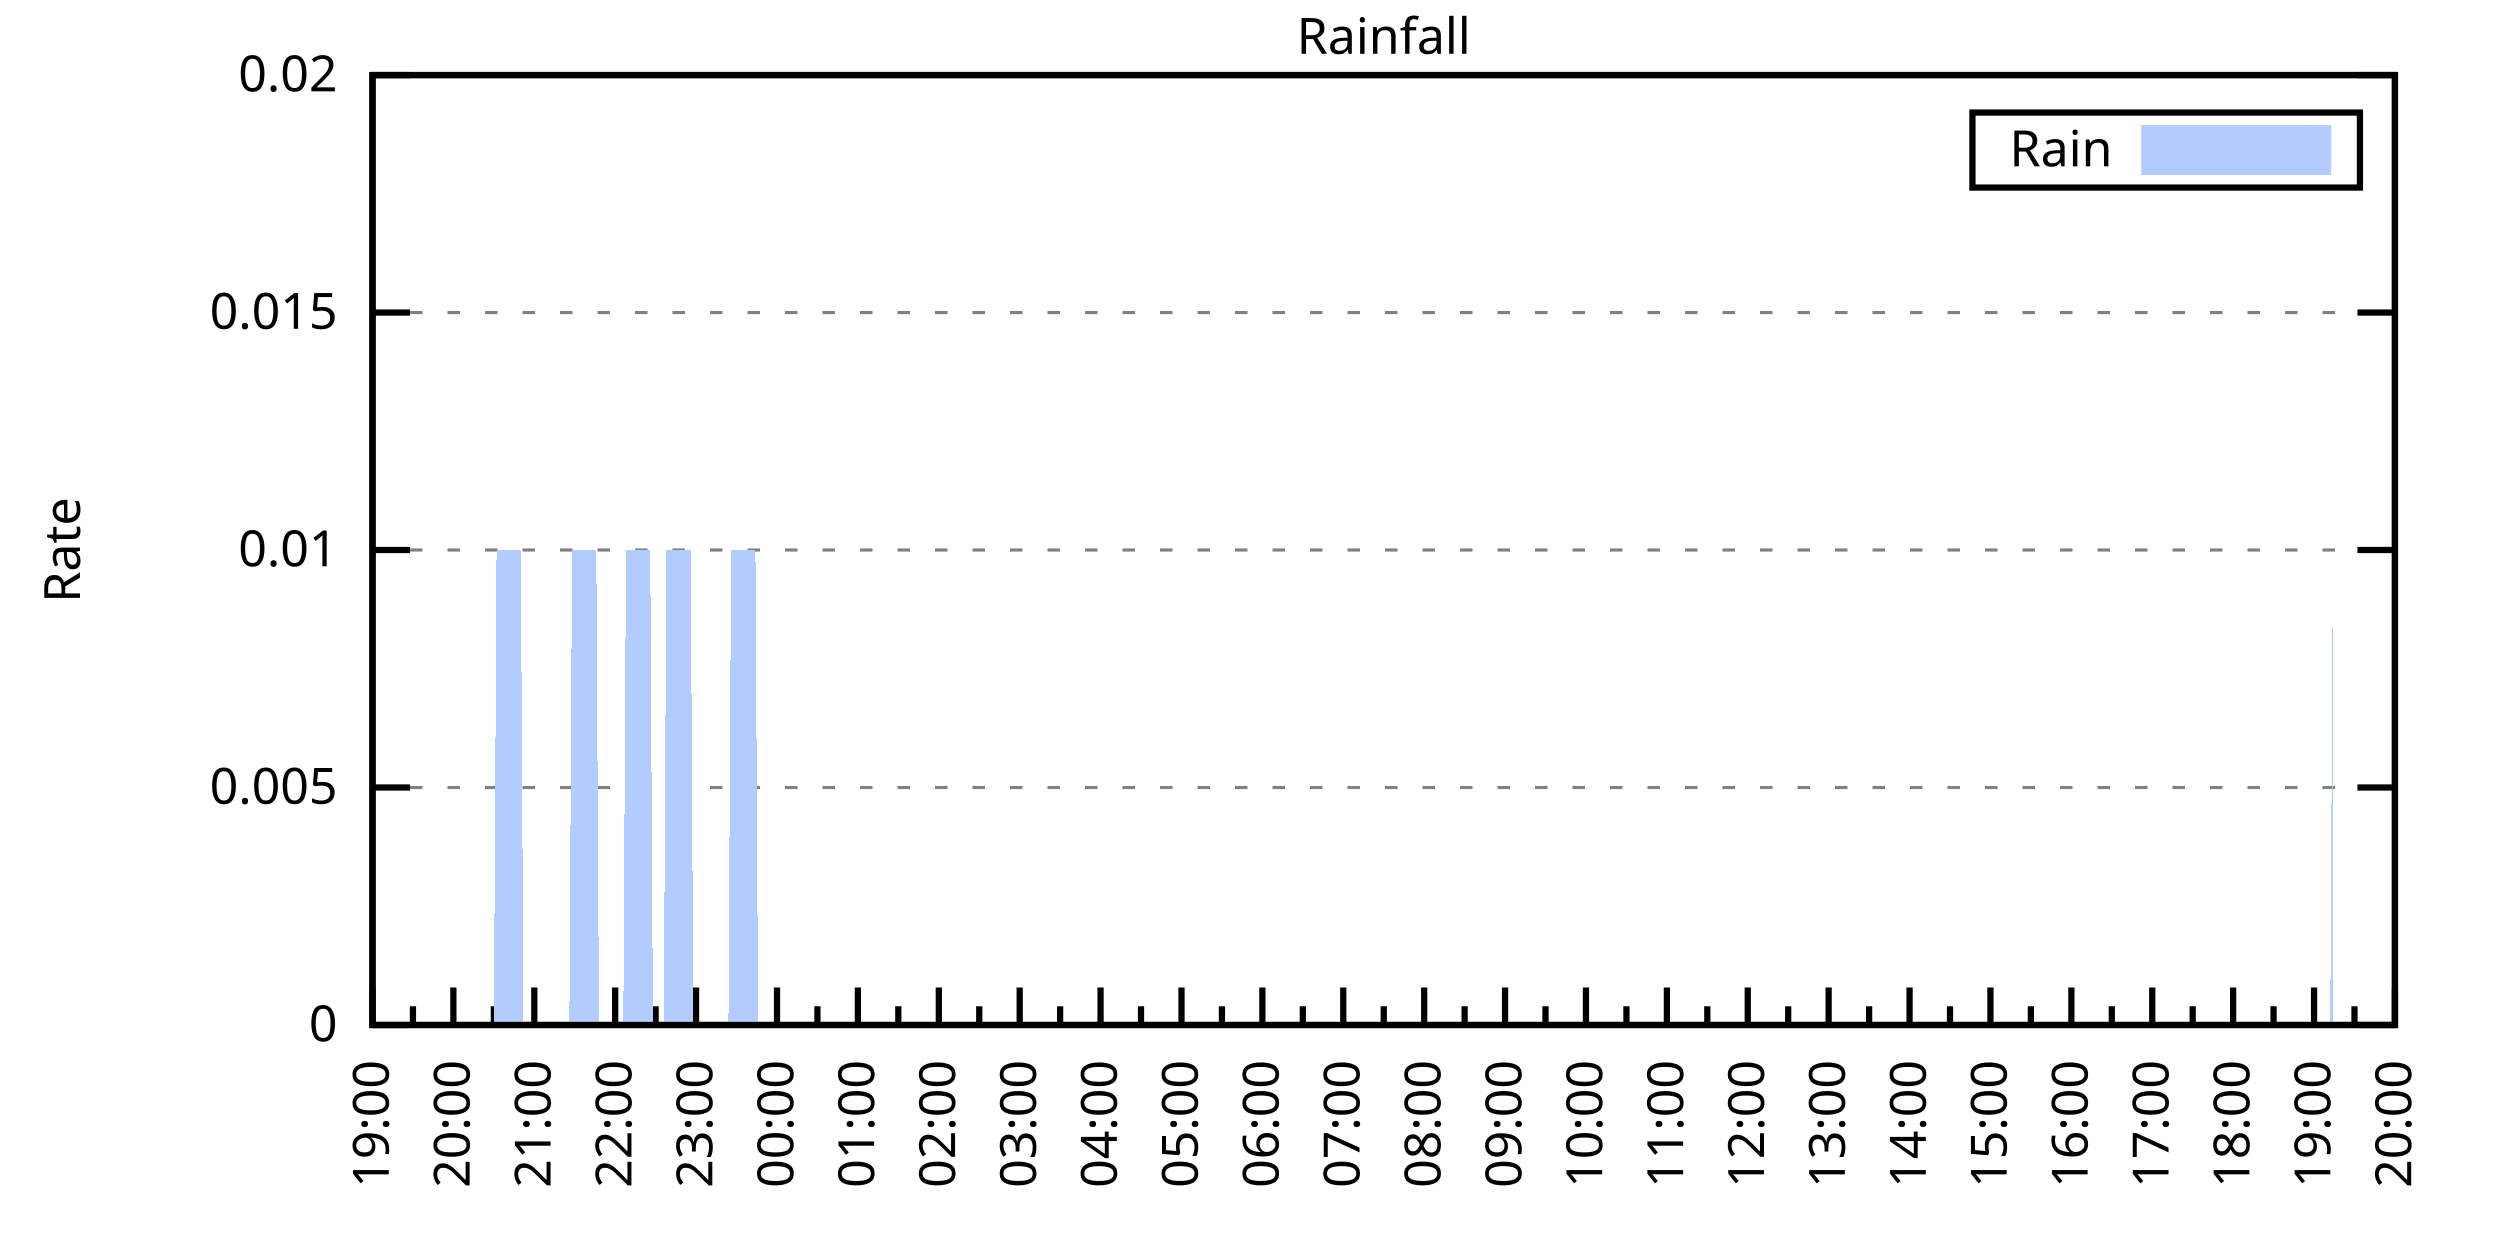
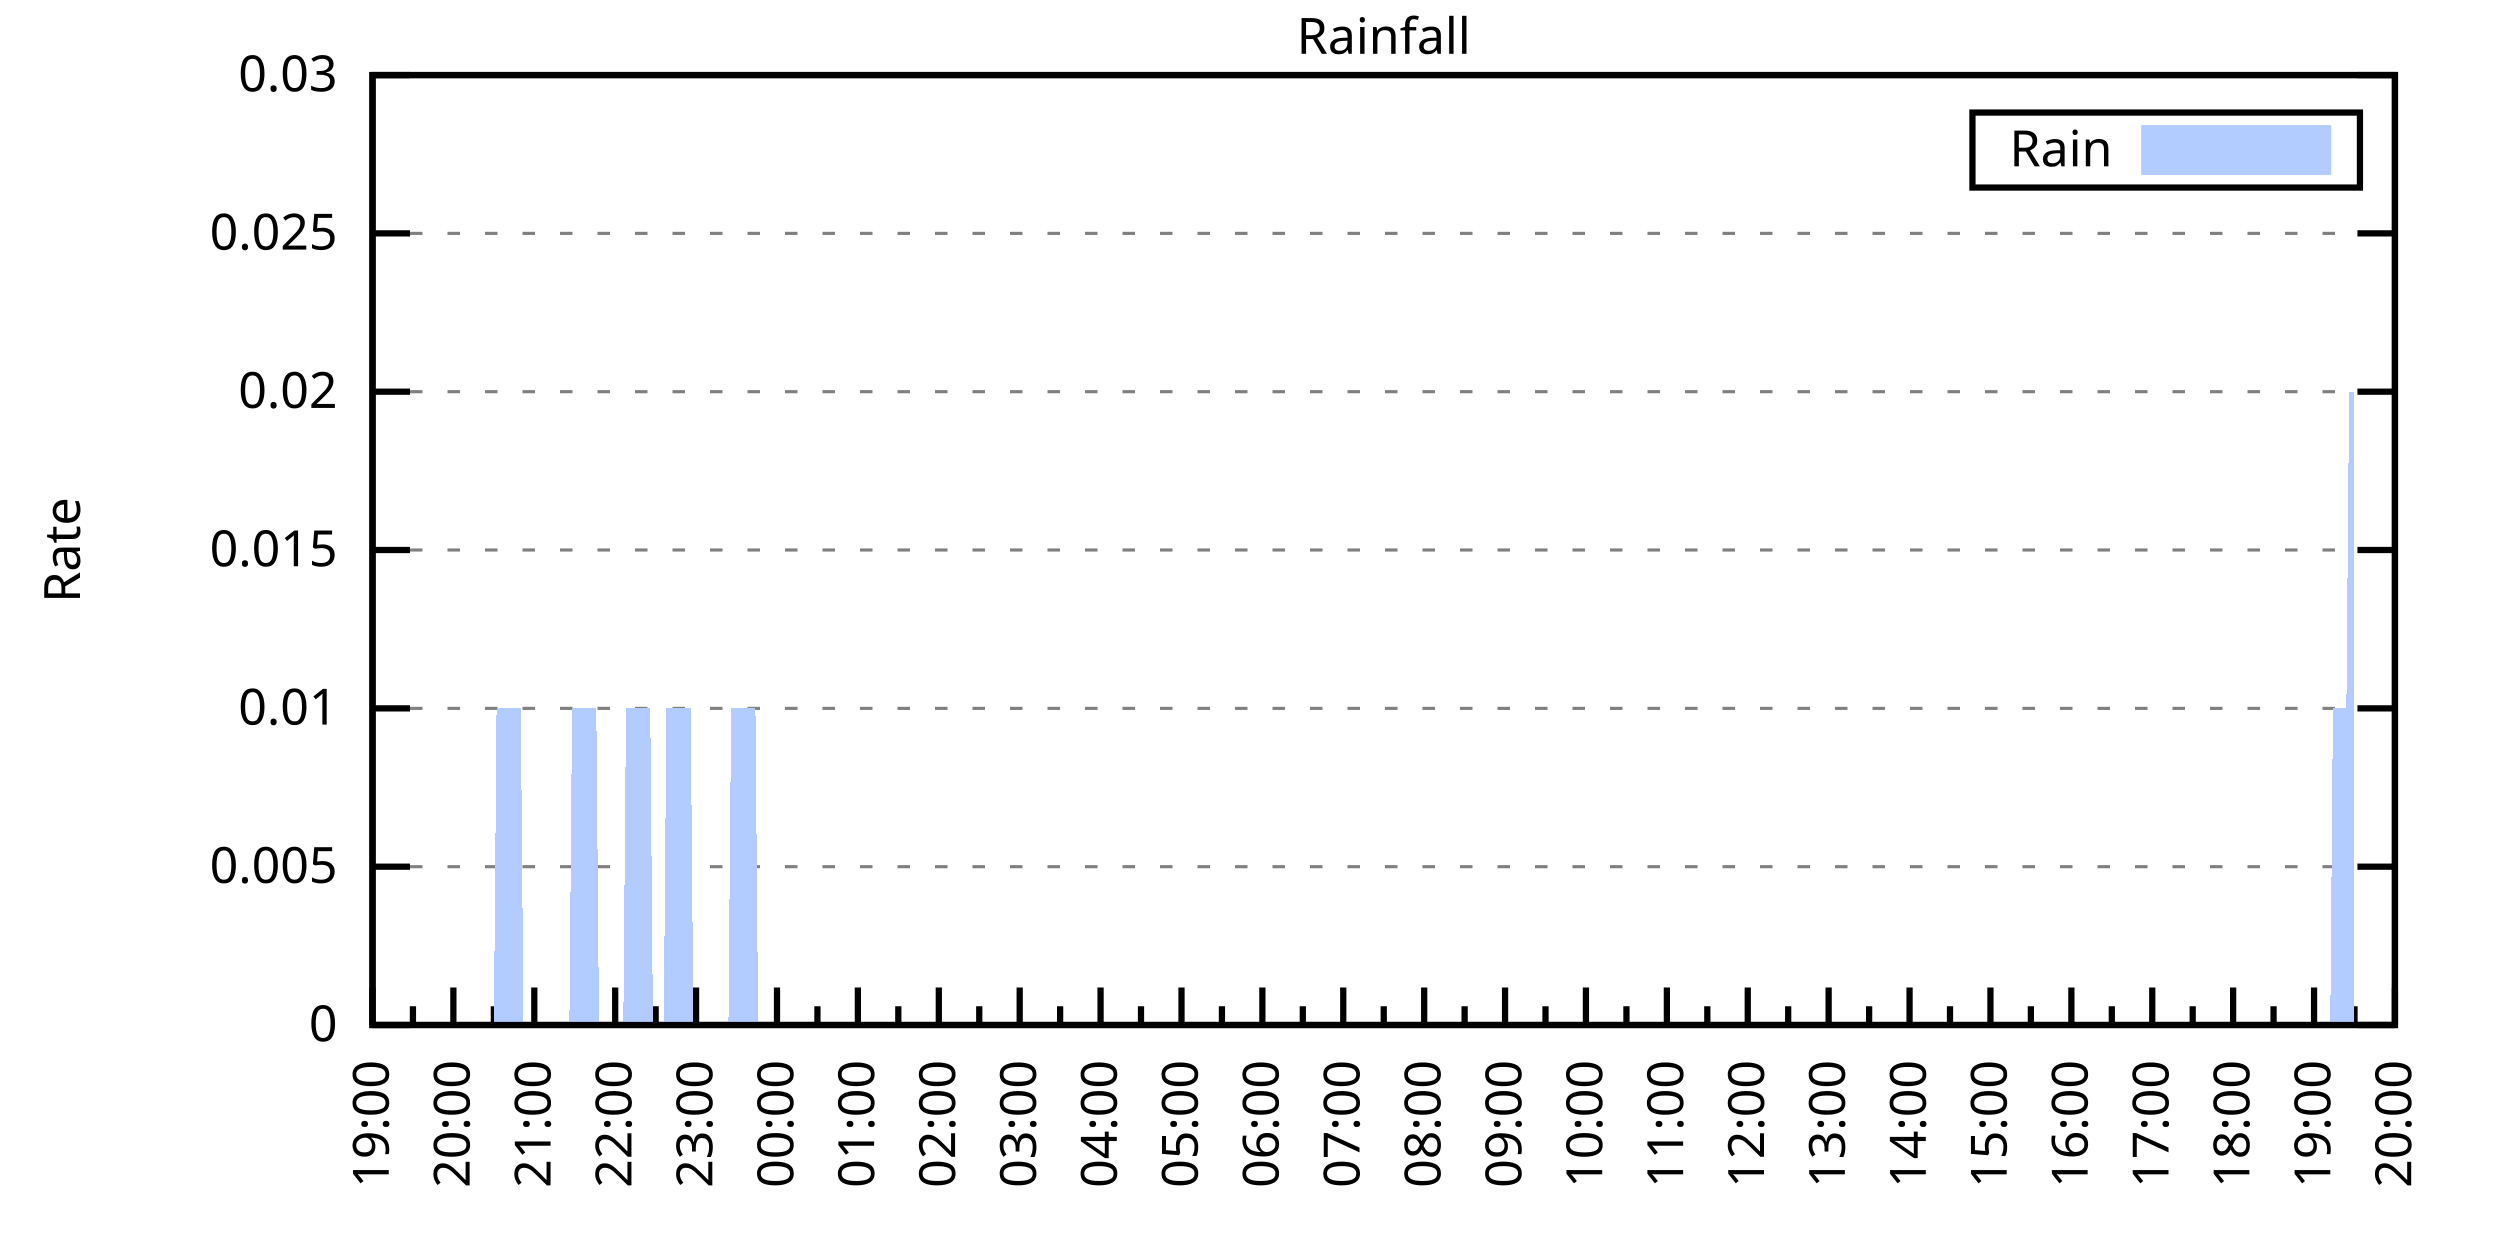
<svg xmlns="http://www.w3.org/2000/svg" xmlns:xlink="http://www.w3.org/1999/xlink" width="400" height="200" viewBox="0 0 400 200">
  <g id="gnuplot_canvas">
    <rect x="0" y="0" width="400" height="200" fill="none" />
    <defs>
      <circle id="gpDot" r="0.5" stroke-width="0.5" stroke="currentColor" />
      <path id="gpPt0" stroke-width="0.333" stroke="currentColor" d="M-1,0 h2 M0,-1 v2" />
      <path id="gpPt1" stroke-width="0.333" stroke="currentColor" d="M-1,-1 L1,1 M1,-1 L-1,1" />
      <path id="gpPt2" stroke-width="0.333" stroke="currentColor" d="M-1,0 L1,0 M0,-1 L0,1 M-1,-1 L1,1 M-1,1 L1,-1" />
      <rect id="gpPt3" stroke-width="0.333" stroke="currentColor" x="-1" y="-1" width="2" height="2" />
      <rect id="gpPt4" stroke-width="0.333" stroke="currentColor" fill="currentColor" x="-1" y="-1" width="2" height="2" />
      <circle id="gpPt5" stroke-width="0.333" stroke="currentColor" cx="0" cy="0" r="1" />
      <use xlink:href="#gpPt5" id="gpPt6" fill="currentColor" stroke="none" />
      <path id="gpPt7" stroke-width="0.333" stroke="currentColor" d="M0,-1.33 L-1.33,0.67 L1.33,0.67 z" />
      <use xlink:href="#gpPt7" id="gpPt8" fill="currentColor" stroke="none" />
      <use xlink:href="#gpPt7" id="gpPt9" stroke="currentColor" transform="rotate(180)" />
      <use xlink:href="#gpPt9" id="gpPt10" fill="currentColor" stroke="none" />
      <use xlink:href="#gpPt3" id="gpPt11" stroke="currentColor" transform="rotate(45)" />
      <use xlink:href="#gpPt11" id="gpPt12" fill="currentColor" stroke="none" />
      <path id="gpPt13" stroke-width="0.333" stroke="currentColor" d="M0,1.330 L1.265,0.411 L0.782,-1.067 L-0.782,-1.076 L-1.265,0.411 z" />
      <use xlink:href="#gpPt13" id="gpPt14" fill="currentColor" stroke="none" />
      <filter id="textbox" filterUnits="objectBoundingBox" x="0" y="0" height="1" width="1">
        <feFlood flood-color="white" flood-opacity="1" result="bgnd" />
        <feComposite in="SourceGraphic" in2="bgnd" operator="atop" />
      </filter>
      <filter id="greybox" filterUnits="objectBoundingBox" x="0" y="0" height="1" width="1">
        <feFlood flood-color="lightgrey" flood-opacity="1" result="grey" />
        <feComposite in="SourceGraphic" in2="grey" operator="atop" />
      </filter>
    </defs>
    <g fill="none" color="white" stroke="currentColor" stroke-width="1.00" stroke-linecap="butt" stroke-linejoin="miter">
</g>
    <g fill="none" color="black" stroke="currentColor" stroke-width="1.00" stroke-linecap="butt" stroke-linejoin="miter">
      <g stroke="none" shape-rendering="crispEdges">
        <polygon fill="rgb(255, 255, 255)" points="59.60,164.00 383.18,164.00 383.18,12.02 59.60,12.02 " />
      </g>
    </g>
    <g fill="none" color="black" stroke="currentColor" stroke-width="1.00" stroke-linecap="butt" stroke-linejoin="miter">
</g>
    <g fill="none" color="black" stroke="black" stroke-width="0.50" stroke-linecap="butt" stroke-linejoin="miter">
</g>
    <g fill="none" color="gray" stroke="currentColor" stroke-width="0.50" stroke-linecap="butt" stroke-linejoin="miter">
      <path stroke="gray" stroke-dasharray="2,4" class="gridline" d="M59.60,164.00 L383.19,164.00  " />
    </g>
    <g fill="none" color="gray" stroke="gray" stroke-width="1.00" stroke-linecap="butt" stroke-linejoin="miter">
</g>
    <g fill="none" color="black" stroke="currentColor" stroke-width="1.00" stroke-linecap="butt" stroke-linejoin="miter">
      <path stroke="black" d="M59.60,164.00 L65.60,164.00 M383.19,164.00 L377.19,164.00  " />
      <g transform="translate(54.00,166.60)" stroke="none" fill="black" font-family="Sans" font-size="8.00" text-anchor="end">
        <text>
          <tspan font-family="Sans"> 0</tspan>
        </text>
      </g>
    </g>
    <g fill="none" color="black" stroke="currentColor" stroke-width="1.00" stroke-linecap="butt" stroke-linejoin="miter">
</g>
    <g fill="none" color="black" stroke="black" stroke-width="0.50" stroke-linecap="butt" stroke-linejoin="miter">
</g>
    <g fill="none" color="gray" stroke="currentColor" stroke-width="0.50" stroke-linecap="butt" stroke-linejoin="miter">
-       <path stroke="gray" stroke-dasharray="2,4" class="gridline" d="M59.60,126.00 L383.19,126.00  " />
-     </g>
-     <g fill="none" color="gray" stroke="gray" stroke-width="1.00" stroke-linecap="butt" stroke-linejoin="miter">
- </g>
-     <g fill="none" color="black" stroke="currentColor" stroke-width="1.00" stroke-linecap="butt" stroke-linejoin="miter">
-       <path stroke="black" d="M59.60,126.00 L65.60,126.00 M383.19,126.00 L377.19,126.00  " />
-       <g transform="translate(54.00,128.60)" stroke="none" fill="black" font-family="Sans" font-size="8.00" text-anchor="end">
+       <path stroke="gray" stroke-dasharray="2,4" class="gridline" d="M59.60,138.67 L383.19,138.67  " />
+     </g>
+     <g fill="none" color="gray" stroke="gray" stroke-width="1.00" stroke-linecap="butt" stroke-linejoin="miter">
+ </g>
+     <g fill="none" color="black" stroke="currentColor" stroke-width="1.00" stroke-linecap="butt" stroke-linejoin="miter">
+       <path stroke="black" d="M59.60,138.67 L65.60,138.67 M383.19,138.67 L377.19,138.67  " />
+       <g transform="translate(54.00,141.27)" stroke="none" fill="black" font-family="Sans" font-size="8.00" text-anchor="end">
        <text>
          <tspan font-family="Sans"> 0.005</tspan>
+         </text>
+       </g>
+     </g>
+     <g fill="none" color="black" stroke="currentColor" stroke-width="1.00" stroke-linecap="butt" stroke-linejoin="miter">
+ </g>
+     <g fill="none" color="black" stroke="black" stroke-width="0.50" stroke-linecap="butt" stroke-linejoin="miter">
+ </g>
+     <g fill="none" color="gray" stroke="currentColor" stroke-width="0.50" stroke-linecap="butt" stroke-linejoin="miter">
+       <path stroke="gray" stroke-dasharray="2,4" class="gridline" d="M59.60,113.34 L383.19,113.34  " />
+     </g>
+     <g fill="none" color="gray" stroke="gray" stroke-width="1.00" stroke-linecap="butt" stroke-linejoin="miter">
+ </g>
+     <g fill="none" color="black" stroke="currentColor" stroke-width="1.00" stroke-linecap="butt" stroke-linejoin="miter">
+       <path stroke="black" d="M59.60,113.34 L65.60,113.34 M383.19,113.34 L377.19,113.34  " />
+       <g transform="translate(54.00,115.94)" stroke="none" fill="black" font-family="Sans" font-size="8.00" text-anchor="end">
+         <text>
+           <tspan font-family="Sans"> 0.01</tspan>
        </text>
      </g>
    </g>
    <g fill="none" color="black" stroke="currentColor" stroke-width="1.00" stroke-linecap="butt" stroke-linejoin="miter">
</g>
    <g fill="none" color="black" stroke="black" stroke-width="0.50" stroke-linecap="butt" stroke-linejoin="miter">
</g>
    <g fill="none" color="gray" stroke="currentColor" stroke-width="0.50" stroke-linecap="butt" stroke-linejoin="miter">
      <path stroke="gray" stroke-dasharray="2,4" class="gridline" d="M59.60,88.00 L383.19,88.00  " />
    </g>
    <g fill="none" color="gray" stroke="gray" stroke-width="1.00" stroke-linecap="butt" stroke-linejoin="miter">
</g>
    <g fill="none" color="black" stroke="currentColor" stroke-width="1.00" stroke-linecap="butt" stroke-linejoin="miter">
      <path stroke="black" d="M59.60,88.00 L65.60,88.00 M383.19,88.00 L377.19,88.00  " />
      <g transform="translate(54.00,90.60)" stroke="none" fill="black" font-family="Sans" font-size="8.00" text-anchor="end">
        <text>
-           <tspan font-family="Sans"> 0.01</tspan>
-         </text>
-       </g>
-     </g>
-     <g fill="none" color="black" stroke="currentColor" stroke-width="1.00" stroke-linecap="butt" stroke-linejoin="miter">
- </g>
-     <g fill="none" color="black" stroke="black" stroke-width="0.50" stroke-linecap="butt" stroke-linejoin="miter">
- </g>
-     <g fill="none" color="gray" stroke="currentColor" stroke-width="0.50" stroke-linecap="butt" stroke-linejoin="miter">
-       <path stroke="gray" stroke-dasharray="2,4" class="gridline" d="M59.60,50.01 L383.19,50.01  " />
-     </g>
-     <g fill="none" color="gray" stroke="gray" stroke-width="1.00" stroke-linecap="butt" stroke-linejoin="miter">
- </g>
-     <g fill="none" color="black" stroke="currentColor" stroke-width="1.00" stroke-linecap="butt" stroke-linejoin="miter">
-       <path stroke="black" d="M59.60,50.01 L65.60,50.01 M383.19,50.01 L377.19,50.01  " />
-       <g transform="translate(54.00,52.61)" stroke="none" fill="black" font-family="Sans" font-size="8.00" text-anchor="end">
-         <text>
          <tspan font-family="Sans"> 0.015</tspan>
+         </text>
+       </g>
+     </g>
+     <g fill="none" color="black" stroke="currentColor" stroke-width="1.00" stroke-linecap="butt" stroke-linejoin="miter">
+ </g>
+     <g fill="none" color="black" stroke="black" stroke-width="0.50" stroke-linecap="butt" stroke-linejoin="miter">
+ </g>
+     <g fill="none" color="gray" stroke="currentColor" stroke-width="0.50" stroke-linecap="butt" stroke-linejoin="miter">
+       <path stroke="gray" stroke-dasharray="2,4" class="gridline" d="M59.60,62.67 L383.19,62.67  " />
+     </g>
+     <g fill="none" color="gray" stroke="gray" stroke-width="1.00" stroke-linecap="butt" stroke-linejoin="miter">
+ </g>
+     <g fill="none" color="black" stroke="currentColor" stroke-width="1.00" stroke-linecap="butt" stroke-linejoin="miter">
+       <path stroke="black" d="M59.60,62.67 L65.60,62.67 M383.19,62.67 L377.19,62.67  " />
+       <g transform="translate(54.00,65.27)" stroke="none" fill="black" font-family="Sans" font-size="8.00" text-anchor="end">
+         <text>
+           <tspan font-family="Sans"> 0.02</tspan>
+         </text>
+       </g>
+     </g>
+     <g fill="none" color="black" stroke="currentColor" stroke-width="1.00" stroke-linecap="butt" stroke-linejoin="miter">
+ </g>
+     <g fill="none" color="black" stroke="black" stroke-width="0.50" stroke-linecap="butt" stroke-linejoin="miter">
+ </g>
+     <g fill="none" color="gray" stroke="currentColor" stroke-width="0.50" stroke-linecap="butt" stroke-linejoin="miter">
+       <path stroke="gray" stroke-dasharray="2,4" class="gridline" d="M59.60,37.34 L383.19,37.34  " />
+     </g>
+     <g fill="none" color="gray" stroke="gray" stroke-width="1.00" stroke-linecap="butt" stroke-linejoin="miter">
+ </g>
+     <g fill="none" color="black" stroke="currentColor" stroke-width="1.00" stroke-linecap="butt" stroke-linejoin="miter">
+       <path stroke="black" d="M59.60,37.34 L65.60,37.34 M383.19,37.34 L377.19,37.34  " />
+       <g transform="translate(54.00,39.94)" stroke="none" fill="black" font-family="Sans" font-size="8.00" text-anchor="end">
+         <text>
+           <tspan font-family="Sans"> 0.025</tspan>
        </text>
      </g>
    </g>
    <g fill="none" color="black" stroke="currentColor" stroke-width="1.00" stroke-linecap="butt" stroke-linejoin="miter">
</g>
    <g fill="none" color="black" stroke="black" stroke-width="0.50" stroke-linecap="butt" stroke-linejoin="miter">
</g>
    <g fill="none" color="gray" stroke="currentColor" stroke-width="0.50" stroke-linecap="butt" stroke-linejoin="miter">
      <path stroke="gray" stroke-dasharray="2,4" class="gridline" d="M59.60,12.01 L383.19,12.01  " />
    </g>
    <g fill="none" color="gray" stroke="gray" stroke-width="1.00" stroke-linecap="butt" stroke-linejoin="miter">
</g>
    <g fill="none" color="black" stroke="currentColor" stroke-width="1.00" stroke-linecap="butt" stroke-linejoin="miter">
      <path stroke="black" d="M59.60,12.01 L65.60,12.01 M383.19,12.01 L377.19,12.01  " />
      <g transform="translate(54.00,14.61)" stroke="none" fill="black" font-family="Sans" font-size="8.00" text-anchor="end">
        <text>
-           <tspan font-family="Sans"> 0.02</tspan>
+           <tspan font-family="Sans"> 0.03</tspan>
        </text>
      </g>
    </g>
    <g fill="none" color="black" stroke="currentColor" stroke-width="1.00" stroke-linecap="butt" stroke-linejoin="miter">
      <path stroke="black" d="M59.60,164.00 L59.60,158.00  " />
      <g transform="translate(62.20,169.60) rotate(270)" stroke="none" fill="black" font-family="Sans" font-size="8.00" text-anchor="end">
        <text>
          <tspan font-family="Sans">19:00</tspan>
        </text>
      </g>
    </g>
    <g fill="none" color="black" stroke="currentColor" stroke-width="1.00" stroke-linecap="butt" stroke-linejoin="miter">
      <path stroke="black" d="M66.07,164.00 L66.07,161.00 M72.54,164.00 L72.54,158.00  " />
      <g transform="translate(75.14,169.60) rotate(270)" stroke="none" fill="black" font-family="Sans" font-size="8.00" text-anchor="end">
        <text>
          <tspan font-family="Sans">20:00</tspan>
        </text>
      </g>
    </g>
    <g fill="none" color="black" stroke="currentColor" stroke-width="1.00" stroke-linecap="butt" stroke-linejoin="miter">
      <path stroke="black" d="M79.02,164.00 L79.02,161.00 M85.49,164.00 L85.49,158.00  " />
      <g transform="translate(88.09,169.60) rotate(270)" stroke="none" fill="black" font-family="Sans" font-size="8.00" text-anchor="end">
        <text>
          <tspan font-family="Sans">21:00</tspan>
        </text>
      </g>
    </g>
    <g fill="none" color="black" stroke="currentColor" stroke-width="1.00" stroke-linecap="butt" stroke-linejoin="miter">
      <path stroke="black" d="M91.96,164.00 L91.96,161.00 M98.43,164.00 L98.43,158.00  " />
      <g transform="translate(101.03,169.60) rotate(270)" stroke="none" fill="black" font-family="Sans" font-size="8.00" text-anchor="end">
        <text>
          <tspan font-family="Sans">22:00</tspan>
        </text>
      </g>
    </g>
    <g fill="none" color="black" stroke="currentColor" stroke-width="1.00" stroke-linecap="butt" stroke-linejoin="miter">
      <path stroke="black" d="M104.90,164.00 L104.90,161.00 M111.37,164.00 L111.37,158.00  " />
      <g transform="translate(113.97,169.60) rotate(270)" stroke="none" fill="black" font-family="Sans" font-size="8.00" text-anchor="end">
        <text>
          <tspan font-family="Sans">23:00</tspan>
        </text>
      </g>
    </g>
    <g fill="none" color="black" stroke="currentColor" stroke-width="1.00" stroke-linecap="butt" stroke-linejoin="miter">
      <path stroke="black" d="M117.85,164.00 L117.85,161.00 M124.32,164.00 L124.32,158.00  " />
      <g transform="translate(126.92,169.60) rotate(270)" stroke="none" fill="black" font-family="Sans" font-size="8.00" text-anchor="end">
        <text>
          <tspan font-family="Sans">00:00</tspan>
        </text>
      </g>
    </g>
    <g fill="none" color="black" stroke="currentColor" stroke-width="1.00" stroke-linecap="butt" stroke-linejoin="miter">
      <path stroke="black" d="M130.79,164.00 L130.79,161.00 M137.26,164.00 L137.26,158.00  " />
      <g transform="translate(139.86,169.60) rotate(270)" stroke="none" fill="black" font-family="Sans" font-size="8.00" text-anchor="end">
        <text>
          <tspan font-family="Sans">01:00</tspan>
        </text>
      </g>
    </g>
    <g fill="none" color="black" stroke="currentColor" stroke-width="1.00" stroke-linecap="butt" stroke-linejoin="miter">
      <path stroke="black" d="M143.73,164.00 L143.73,161.00 M150.21,164.00 L150.21,158.00  " />
      <g transform="translate(152.81,169.60) rotate(270)" stroke="none" fill="black" font-family="Sans" font-size="8.00" text-anchor="end">
        <text>
          <tspan font-family="Sans">02:00</tspan>
        </text>
      </g>
    </g>
    <g fill="none" color="black" stroke="currentColor" stroke-width="1.00" stroke-linecap="butt" stroke-linejoin="miter">
      <path stroke="black" d="M156.68,164.00 L156.68,161.00 M163.15,164.00 L163.15,158.00  " />
      <g transform="translate(165.75,169.60) rotate(270)" stroke="none" fill="black" font-family="Sans" font-size="8.00" text-anchor="end">
        <text>
          <tspan font-family="Sans">03:00</tspan>
        </text>
      </g>
    </g>
    <g fill="none" color="black" stroke="currentColor" stroke-width="1.00" stroke-linecap="butt" stroke-linejoin="miter">
      <path stroke="black" d="M169.62,164.00 L169.62,161.00 M176.09,164.00 L176.09,158.00  " />
      <g transform="translate(178.69,169.60) rotate(270)" stroke="none" fill="black" font-family="Sans" font-size="8.00" text-anchor="end">
        <text>
          <tspan font-family="Sans">04:00</tspan>
        </text>
      </g>
    </g>
    <g fill="none" color="black" stroke="currentColor" stroke-width="1.00" stroke-linecap="butt" stroke-linejoin="miter">
      <path stroke="black" d="M182.56,164.00 L182.56,161.00 M189.04,164.00 L189.04,158.00  " />
      <g transform="translate(191.64,169.60) rotate(270)" stroke="none" fill="black" font-family="Sans" font-size="8.00" text-anchor="end">
        <text>
          <tspan font-family="Sans">05:00</tspan>
        </text>
      </g>
    </g>
    <g fill="none" color="black" stroke="currentColor" stroke-width="1.00" stroke-linecap="butt" stroke-linejoin="miter">
      <path stroke="black" d="M195.51,164.00 L195.51,161.00 M201.98,164.00 L201.98,158.00  " />
      <g transform="translate(204.58,169.60) rotate(270)" stroke="none" fill="black" font-family="Sans" font-size="8.00" text-anchor="end">
        <text>
          <tspan font-family="Sans">06:00</tspan>
        </text>
      </g>
    </g>
    <g fill="none" color="black" stroke="currentColor" stroke-width="1.00" stroke-linecap="butt" stroke-linejoin="miter">
      <path stroke="black" d="M208.45,164.00 L208.45,161.00 M214.92,164.00 L214.92,158.00  " />
      <g transform="translate(217.52,169.60) rotate(270)" stroke="none" fill="black" font-family="Sans" font-size="8.00" text-anchor="end">
        <text>
          <tspan font-family="Sans">07:00</tspan>
        </text>
      </g>
    </g>
    <g fill="none" color="black" stroke="currentColor" stroke-width="1.00" stroke-linecap="butt" stroke-linejoin="miter">
      <path stroke="black" d="M221.40,164.00 L221.40,161.00 M227.87,164.00 L227.87,158.00  " />
      <g transform="translate(230.47,169.60) rotate(270)" stroke="none" fill="black" font-family="Sans" font-size="8.00" text-anchor="end">
        <text>
          <tspan font-family="Sans">08:00</tspan>
        </text>
      </g>
    </g>
    <g fill="none" color="black" stroke="currentColor" stroke-width="1.00" stroke-linecap="butt" stroke-linejoin="miter">
      <path stroke="black" d="M234.34,164.00 L234.34,161.00 M240.81,164.00 L240.81,158.00  " />
      <g transform="translate(243.41,169.60) rotate(270)" stroke="none" fill="black" font-family="Sans" font-size="8.00" text-anchor="end">
        <text>
          <tspan font-family="Sans">09:00</tspan>
        </text>
      </g>
    </g>
    <g fill="none" color="black" stroke="currentColor" stroke-width="1.00" stroke-linecap="butt" stroke-linejoin="miter">
      <path stroke="black" d="M247.28,164.00 L247.28,161.00 M253.75,164.00 L253.75,158.00  " />
      <g transform="translate(256.35,169.60) rotate(270)" stroke="none" fill="black" font-family="Sans" font-size="8.00" text-anchor="end">
        <text>
          <tspan font-family="Sans">10:00</tspan>
        </text>
      </g>
    </g>
    <g fill="none" color="black" stroke="currentColor" stroke-width="1.00" stroke-linecap="butt" stroke-linejoin="miter">
      <path stroke="black" d="M260.23,164.00 L260.23,161.00 M266.70,164.00 L266.70,158.00  " />
      <g transform="translate(269.30,169.60) rotate(270)" stroke="none" fill="black" font-family="Sans" font-size="8.00" text-anchor="end">
        <text>
          <tspan font-family="Sans">11:00</tspan>
        </text>
      </g>
    </g>
    <g fill="none" color="black" stroke="currentColor" stroke-width="1.00" stroke-linecap="butt" stroke-linejoin="miter">
      <path stroke="black" d="M273.17,164.00 L273.17,161.00 M279.64,164.00 L279.64,158.00  " />
      <g transform="translate(282.24,169.60) rotate(270)" stroke="none" fill="black" font-family="Sans" font-size="8.00" text-anchor="end">
        <text>
          <tspan font-family="Sans">12:00</tspan>
        </text>
      </g>
    </g>
    <g fill="none" color="black" stroke="currentColor" stroke-width="1.00" stroke-linecap="butt" stroke-linejoin="miter">
      <path stroke="black" d="M286.11,164.00 L286.11,161.00 M292.58,164.00 L292.58,158.00  " />
      <g transform="translate(295.18,169.60) rotate(270)" stroke="none" fill="black" font-family="Sans" font-size="8.00" text-anchor="end">
        <text>
          <tspan font-family="Sans">13:00</tspan>
        </text>
      </g>
    </g>
    <g fill="none" color="black" stroke="currentColor" stroke-width="1.00" stroke-linecap="butt" stroke-linejoin="miter">
      <path stroke="black" d="M299.06,164.00 L299.06,161.00 M305.53,164.00 L305.53,158.00  " />
      <g transform="translate(308.13,169.60) rotate(270)" stroke="none" fill="black" font-family="Sans" font-size="8.00" text-anchor="end">
        <text>
          <tspan font-family="Sans">14:00</tspan>
        </text>
      </g>
    </g>
    <g fill="none" color="black" stroke="currentColor" stroke-width="1.00" stroke-linecap="butt" stroke-linejoin="miter">
      <path stroke="black" d="M312.00,164.00 L312.00,161.00 M318.47,164.00 L318.47,158.00  " />
      <g transform="translate(321.07,169.60) rotate(270)" stroke="none" fill="black" font-family="Sans" font-size="8.00" text-anchor="end">
        <text>
          <tspan font-family="Sans">15:00</tspan>
        </text>
      </g>
    </g>
    <g fill="none" color="black" stroke="currentColor" stroke-width="1.00" stroke-linecap="butt" stroke-linejoin="miter">
      <path stroke="black" d="M324.94,164.00 L324.94,161.00 M331.42,164.00 L331.42,158.00  " />
      <g transform="translate(334.02,169.60) rotate(270)" stroke="none" fill="black" font-family="Sans" font-size="8.00" text-anchor="end">
        <text>
          <tspan font-family="Sans">16:00</tspan>
        </text>
      </g>
    </g>
    <g fill="none" color="black" stroke="currentColor" stroke-width="1.00" stroke-linecap="butt" stroke-linejoin="miter">
      <path stroke="black" d="M337.89,164.00 L337.89,161.00 M344.36,164.00 L344.36,158.00  " />
      <g transform="translate(346.96,169.60) rotate(270)" stroke="none" fill="black" font-family="Sans" font-size="8.00" text-anchor="end">
        <text>
          <tspan font-family="Sans">17:00</tspan>
        </text>
      </g>
    </g>
    <g fill="none" color="black" stroke="currentColor" stroke-width="1.00" stroke-linecap="butt" stroke-linejoin="miter">
      <path stroke="black" d="M350.83,164.00 L350.83,161.00 M357.30,164.00 L357.30,158.00  " />
      <g transform="translate(359.90,169.60) rotate(270)" stroke="none" fill="black" font-family="Sans" font-size="8.00" text-anchor="end">
        <text>
          <tspan font-family="Sans">18:00</tspan>
        </text>
      </g>
    </g>
    <g fill="none" color="black" stroke="currentColor" stroke-width="1.00" stroke-linecap="butt" stroke-linejoin="miter">
      <path stroke="black" d="M363.77,164.00 L363.77,161.00 M370.25,164.00 L370.25,158.00  " />
      <g transform="translate(372.85,169.60) rotate(270)" stroke="none" fill="black" font-family="Sans" font-size="8.00" text-anchor="end">
        <text>
          <tspan font-family="Sans">19:00</tspan>
        </text>
      </g>
    </g>
    <g fill="none" color="black" stroke="currentColor" stroke-width="1.00" stroke-linecap="butt" stroke-linejoin="miter">
      <path stroke="black" d="M376.72,164.00 L376.72,161.00 M383.19,164.00 L383.19,158.00  " />
      <g transform="translate(385.79,169.60) rotate(270)" stroke="none" fill="black" font-family="Sans" font-size="8.00" text-anchor="end">
        <text>
          <tspan font-family="Sans">20:00</tspan>
        </text>
      </g>
    </g>
    <g fill="none" color="black" stroke="currentColor" stroke-width="1.00" stroke-linecap="butt" stroke-linejoin="miter">
</g>
    <g fill="none" color="black" stroke="currentColor" stroke-width="1.00" stroke-linecap="butt" stroke-linejoin="miter">
      <path stroke="black" d="M59.60,12.01 L59.60,164.00 L383.19,164.00 L383.19,12.01 L59.60,12.01 Z  " />
    </g>
    <g fill="none" color="black" stroke="currentColor" stroke-width="1.00" stroke-linecap="butt" stroke-linejoin="miter">
      <g transform="translate(12.80,88.01) rotate(270)" stroke="none" fill="black" font-family="Sans" font-size="8.00" text-anchor="middle">
        <text>
          <tspan font-family="Sans">Rate</tspan>
        </text>
      </g>
    </g>
    <g fill="none" color="black" stroke="currentColor" stroke-width="1.00" stroke-linecap="butt" stroke-linejoin="miter">
</g>
    <g fill="none" color="black" stroke="currentColor" stroke-width="1.00" stroke-linecap="butt" stroke-linejoin="miter">
      <path stroke="black" d="M315.59,30.01 L315.59,18.01 L377.59,18.01 L377.59,30.01 L315.59,30.01 Z  " />
    </g>
    <g id="Rainfall_plot_1">
      <g fill="none" color="white" stroke="black" stroke-width="2.00" stroke-linecap="butt" stroke-linejoin="miter">
</g>
      <g fill="none" color="black" stroke="currentColor" stroke-width="2.00" stroke-linecap="butt" stroke-linejoin="miter">
        <g transform="translate(337.99,26.61)" stroke="none" fill="black" font-family="Sans" font-size="8.00" text-anchor="end">
          <text>
            <tspan font-family="Sans">Rain</tspan>
          </text>
        </g>
      </g>
      <g fill="none" color="black" stroke="currentColor" stroke-width="2.00" stroke-linecap="butt" stroke-linejoin="miter">
        <g stroke="none" shape-rendering="crispEdges">
          <polygon fill="rgb(178, 204, 255)" points="343.59,27.01 371.99,27.01 371.99,21.01 343.59,21.01 " />
        </g>
        <path stroke="rgb(178, 204, 255)" d="M343.59,27.01 L371.99,27.01 L371.99,21.01 L343.59,21.01 L343.59,27.01 Z  " />
      </g>
      <g fill="none" color="black" stroke="currentColor" stroke-width="2.00" stroke-linecap="butt" stroke-linejoin="miter">
        <g stroke="none" shape-rendering="crispEdges">
-           <polygon fill="rgb(178, 204, 255)" points="63.05,164.00 63.48,164.00 63.91,164.00 64.35,164.00 64.78,164.00 65.21,164.00 65.64,164.00 66.07,164.00 66.50,164.00 66.93,164.00 67.37,164.00 67.80,164.00 68.23,164.00 68.66,164.00 69.09,164.00 69.52,164.00 69.95,164.00 70.39,164.00 70.82,164.00 71.25,164.00 71.68,164.00 72.11,164.00 72.54,164.00 72.98,164.00 73.41,164.00 73.84,164.00 74.27,164.00 74.70,164.00 75.13,164.00 75.56,164.00 76.00,164.00 76.43,164.00 76.86,164.00 77.29,164.00 77.72,164.00 78.15,164.00 78.58,164.00 79.02,164.00 79.45,88.00 79.88,88.00 80.31,88.00 80.74,88.00 81.17,88.00 81.60,88.00 82.04,88.00 82.47,88.00 82.90,88.00 83.33,88.00 83.76,164.00 84.19,164.00 84.62,164.00 85.06,164.00 85.49,164.00 85.92,164.00 86.35,164.00 86.78,164.00 87.21,164.00 87.64,164.00 88.08,164.00 88.51,164.00 88.94,164.00 89.37,164.00 89.80,164.00 90.23,164.00 90.66,164.00 91.10,164.00 91.53,88.00 91.96,88.00 92.39,88.00 92.82,88.00 93.25,88.00 93.68,88.00 94.12,88.00 94.55,88.00 94.98,88.00 95.41,88.00 95.84,164.00 96.27,164.00 96.70,164.00 97.14,164.00 97.57,164.00 98.00,164.00 98.43,164.00 98.86,164.00 99.29,164.00 99.73,164.00 100.16,88.00 100.59,88.00 101.02,88.00 101.45,88.00 101.88,88.00 102.31,88.00 102.75,88.00 103.18,88.00 103.61,88.00 104.04,88.00 104.47,164.00 104.90,164.00 105.33,164.00 105.77,164.00 106.20,164.00 106.63,88.00 107.06,88.00 107.49,88.00 107.92,88.00 108.35,88.00 108.79,88.00 109.22,88.00 109.65,88.00 110.08,88.00 110.51,88.00 110.94,164.00 111.37,164.00 111.81,164.00 112.24,164.00 112.67,164.00 113.10,164.00 113.53,164.00 113.96,164.00 114.39,164.00 114.83,164.00 115.26,164.00 115.69,164.00 116.12,164.00 116.55,164.00 116.98,88.00 117.41,88.00 117.85,88.00 118.28,88.00 118.71,88.00 119.14,88.00 119.57,88.00 120.00,88.00 120.43,88.00 120.87,88.00 121.30,164.00 121.73,164.00 122.16,164.00 122.59,164.00 123.02,164.00 123.46,164.00 123.89,164.00 124.32,164.00 124.75,164.00 125.18,164.00 125.61,164.00 126.04,164.00 126.48,164.00 126.91,164.00 127.34,164.00 127.77,164.00 128.20,164.00 128.63,164.00 129.06,164.00 129.50,164.00 129.93,164.00 130.36,164.00 130.79,164.00 131.22,164.00 131.65,164.00 132.08,164.00 132.52,164.00 132.95,164.00 133.38,164.00 133.81,164.00 134.24,164.00 134.67,164.00 135.10,164.00 135.54,164.00 135.97,164.00 136.40,164.00 136.83,164.00 137.26,164.00 137.69,164.00 138.12,164.00 138.56,164.00 138.99,164.00 139.42,164.00 139.85,164.00 140.28,164.00 140.71,164.00 141.14,164.00 141.58,164.00 142.01,164.00 142.44,164.00 142.87,164.00 143.30,164.00 143.73,164.00 144.16,164.00 144.60,164.00 145.03,164.00 145.46,164.00 145.89,164.00 146.32,164.00 146.75,164.00 147.19,164.00 147.62,164.00 148.05,164.00 148.48,164.00 148.91,164.00 149.34,164.00 149.77,164.00 150.21,164.00 150.64,164.00 151.07,164.00 151.50,164.00 151.93,164.00 152.36,164.00 152.79,164.00 153.23,164.00 153.66,164.00 154.09,164.00 154.52,164.00 154.95,164.00 155.38,164.00 155.81,164.00 156.25,164.00 156.68,164.00 157.11,164.00 157.54,164.00 157.97,164.00 158.40,164.00 158.83,164.00 159.27,164.00 159.70,164.00 160.13,164.00 160.56,164.00 160.99,164.00 161.42,164.00 161.85,164.00 162.29,164.00 162.72,164.00 163.15,164.00 163.58,164.00 164.01,164.00 164.44,164.00 164.87,164.00 165.31,164.00 165.74,164.00 166.17,164.00 166.60,164.00 167.03,164.00 167.46,164.00 167.89,164.00 168.33,164.00 168.76,164.00 169.19,164.00 169.62,164.00 170.05,164.00 170.48,164.00 170.91,164.00 171.35,164.00 171.78,164.00 172.21,164.00 172.64,164.00 173.07,164.00 173.50,164.00 173.94,164.00 174.37,164.00 174.80,164.00 175.23,164.00 175.66,164.00 176.09,164.00 176.52,164.00 176.96,164.00 177.39,164.00 177.82,164.00 178.25,164.00 178.68,164.00 179.11,164.00 179.54,164.00 179.98,164.00 180.41,164.00 180.84,164.00 181.27,164.00 181.70,164.00 182.13,164.00 182.56,164.00 183.00,164.00 183.43,164.00 183.86,164.00 184.29,164.00 184.72,164.00 185.15,164.00 185.58,164.00 186.02,164.00 186.45,164.00 186.88,164.00 187.31,164.00 187.74,164.00 188.17,164.00 188.60,164.00 189.04,164.00 189.47,164.00 189.90,164.00 190.33,164.00 190.76,164.00 191.19,164.00 191.62,164.00 192.06,164.00 192.49,164.00 192.92,164.00 193.35,164.00 193.78,164.00 194.21,164.00 194.64,164.00 195.08,164.00 195.51,164.00 195.94,164.00 196.37,164.00 196.80,164.00 197.23,164.00 197.67,164.00 198.10,164.00 198.53,164.00 198.96,164.00 199.39,164.00 199.82,164.00 200.25,164.00 200.69,164.00 201.12,164.00 201.55,164.00 201.98,164.00 202.41,164.00 202.84,164.00 203.27,164.00 203.71,164.00 204.14,164.00 204.57,164.00 205.00,164.00 205.43,164.00 205.86,164.00 206.29,164.00 206.73,164.00 207.16,164.00 207.59,164.00 208.02,164.00 208.45,164.00 208.88,164.00 209.31,164.00 209.75,164.00 210.18,164.00 210.61,164.00 211.04,164.00 211.47,164.00 211.90,164.00 212.33,164.00 212.77,164.00 213.20,164.00 213.63,164.00 214.06,164.00 214.49,164.00 214.92,164.00 215.35,164.00 215.79,164.00 216.22,164.00 216.65,164.00 217.08,164.00 217.51,164.00 217.94,164.00 218.37,164.00 218.81,164.00 219.24,164.00 219.67,164.00 220.10,164.00 220.53,164.00 220.96,164.00 221.40,164.00 221.83,164.00 222.26,164.00 222.69,164.00 223.12,164.00 223.55,164.00 223.98,164.00 224.42,164.00 224.85,164.00 225.28,164.00 225.71,164.00 226.14,164.00 226.57,164.00 227.00,164.00 227.44,164.00 227.87,164.00 228.30,164.00 228.73,164.00 229.16,164.00 229.59,164.00 230.02,164.00 230.46,164.00 230.89,164.00 231.32,164.00 231.75,164.00 232.18,164.00 232.61,164.00 233.04,164.00 233.48,164.00 233.91,164.00 234.34,164.00 234.77,164.00 235.20,164.00 235.63,164.00 236.06,164.00 236.50,164.00 236.93,164.00 237.36,164.00 237.79,164.00 238.22,164.00 238.65,164.00 239.08,164.00 239.52,164.00 239.95,164.00 240.38,164.00 240.81,164.00 241.24,164.00 241.67,164.00 242.10,164.00 242.54,164.00 242.97,164.00 243.40,164.00 243.83,164.00 244.26,164.00 244.69,164.00 245.12,164.00 245.56,164.00 245.99,164.00 246.42,164.00 246.85,164.00 247.28,164.00 247.71,164.00 248.15,164.00 248.58,164.00 249.01,164.00 249.44,164.00 249.87,164.00 250.30,164.00 250.73,164.00 251.17,164.00 251.60,164.00 252.03,164.00 252.46,164.00 252.89,164.00 253.32,164.00 253.75,164.00 254.19,164.00 254.62,164.00 255.05,164.00 255.48,164.00 255.91,164.00 256.34,164.00 256.77,164.00 257.21,164.00 257.64,164.00 258.07,164.00 258.50,164.00 258.93,164.00 259.36,164.00 259.79,164.00 260.23,164.00 260.66,164.00 261.09,164.00 261.52,164.00 261.95,164.00 262.38,164.00 262.81,164.00 263.25,164.00 263.68,164.00 264.11,164.00 264.54,164.00 264.97,164.00 265.40,164.00 265.83,164.00 266.27,164.00 266.70,164.00 267.13,164.00 267.56,164.00 267.99,164.00 268.42,164.00 268.85,164.00 269.29,164.00 269.72,164.00 270.15,164.00 270.58,164.00 271.01,164.00 271.44,164.00 271.88,164.00 272.31,164.00 272.74,164.00 273.17,164.00 273.60,164.00 274.03,164.00 274.46,164.00 274.90,164.00 275.33,164.00 275.76,164.00 276.19,164.00 276.62,164.00 277.05,164.00 277.48,164.00 277.92,164.00 278.35,164.00 278.78,164.00 279.21,164.00 279.64,164.00 280.07,164.00 280.50,164.00 280.94,164.00 281.37,164.00 281.80,164.00 282.23,164.00 282.66,164.00 283.09,164.00 283.52,164.00 283.96,164.00 284.39,164.00 284.82,164.00 285.25,164.00 285.68,164.00 286.11,164.00 286.54,164.00 286.98,164.00 287.41,164.00 287.84,164.00 288.27,164.00 288.70,164.00 289.13,164.00 289.56,164.00 290.00,164.00 290.43,164.00 290.86,164.00 291.29,164.00 291.72,164.00 292.15,164.00 292.58,164.00 293.02,164.00 293.45,164.00 293.88,164.00 294.31,164.00 294.74,164.00 295.17,164.00 295.60,164.00 296.04,164.00 296.47,164.00 296.90,164.00 297.33,164.00 297.76,164.00 298.19,164.00 298.63,164.00 299.06,164.00 299.49,164.00 299.92,164.00 300.35,164.00 300.78,164.00 301.21,164.00 301.65,164.00 302.08,164.00 302.51,164.00 302.94,164.00 303.37,164.00 303.80,164.00 304.23,164.00 304.67,164.00 305.10,164.00 305.53,164.00 305.96,164.00 306.39,164.00 306.82,164.00 307.25,164.00 307.69,164.00 308.12,164.00 308.55,164.00 308.98,164.00 309.41,164.00 309.84,164.00 310.27,164.00 310.71,164.00 311.14,164.00 311.57,164.00 312.00,164.00 312.43,164.00 312.86,164.00 313.29,164.00 313.73,164.00 314.16,164.00 314.59,164.00 315.02,164.00 315.45,164.00 315.88,164.00 316.31,164.00 316.75,164.00 317.18,164.00 317.61,164.00 318.04,164.00 318.47,164.00 318.90,164.00 319.33,164.00 319.77,164.00 320.20,164.00 320.63,164.00 321.06,164.00 321.49,164.00 321.92,164.00 322.36,164.00 322.79,164.00 323.22,164.00 323.65,164.00 324.08,164.00 324.51,164.00 324.94,164.00 325.38,164.00 325.81,164.00 326.24,164.00 326.67,164.00 327.10,164.00 327.53,164.00 327.96,164.00 328.40,164.00 328.83,164.00 329.26,164.00 329.69,164.00 330.12,164.00 330.55,164.00 330.98,164.00 331.42,164.00 331.85,164.00 332.28,164.00 332.71,164.00 333.14,164.00 333.57,164.00 334.00,164.00 334.44,164.00 334.87,164.00 335.30,164.00 335.73,164.00 336.16,164.00 336.59,164.00 337.02,164.00 337.46,164.00 337.89,164.00 338.32,164.00 338.75,164.00 339.18,164.00 339.61,164.00 340.04,164.00 340.48,164.00 340.91,164.00 341.34,164.00 341.77,164.00 342.20,164.00 342.63,164.00 343.06,164.00 343.50,164.00 343.93,164.00 344.36,164.00 344.79,164.00 345.22,164.00 345.65,164.00 346.09,164.00 346.52,164.00 346.95,164.00 347.38,164.00 347.81,164.00 348.24,164.00 348.67,164.00 349.11,164.00 349.54,164.00 349.97,164.00 350.40,164.00 350.83,164.00 351.26,164.00 351.69,164.00 352.13,164.00 352.56,164.00 352.99,164.00 353.42,164.00 353.85,164.00 354.28,164.00 354.71,164.00 355.15,164.00 355.58,164.00 356.01,164.00 356.44,164.00 356.87,164.00 357.30,164.00 357.73,164.00 358.17,164.00 358.60,164.00 359.03,164.00 359.46,164.00 359.89,164.00 360.32,164.00 360.75,164.00 361.19,164.00 361.62,164.00 362.05,164.00 362.48,164.00 362.91,164.00 363.34,164.00 363.77,164.00 364.21,164.00 364.64,164.00 365.07,164.00 365.50,164.00 365.93,164.00 366.36,164.00 366.79,164.00 367.23,164.00 367.66,164.00 368.09,164.00 368.52,164.00 368.95,164.00 369.38,164.00 369.81,164.00 370.25,164.00 370.68,164.00 371.11,164.00 371.54,164.00 371.97,164.00 372.40,164.00 372.84,164.00 373.27,88.00 373.27,164.00 63.05,164.00 " />
+           <polygon fill="rgb(178, 204, 255)" points="66.50,164.00 66.93,164.00 67.37,164.00 67.80,164.00 68.23,164.00 68.66,164.00 69.09,164.00 69.52,164.00 69.95,164.00 70.39,164.00 70.82,164.00 71.25,164.00 71.68,164.00 72.11,164.00 72.54,164.00 72.98,164.00 73.41,164.00 73.84,164.00 74.27,164.00 74.70,164.00 75.13,164.00 75.56,164.00 76.00,164.00 76.43,164.00 76.86,164.00 77.29,164.00 77.72,164.00 78.15,164.00 78.58,164.00 79.02,164.00 79.45,113.34 79.88,113.34 80.31,113.34 80.74,113.34 81.17,113.34 81.60,113.34 82.04,113.34 82.47,113.34 82.90,113.34 83.33,113.34 83.76,164.00 84.19,164.00 84.62,164.00 85.06,164.00 85.49,164.00 85.92,164.00 86.35,164.00 86.78,164.00 87.21,164.00 87.64,164.00 88.08,164.00 88.51,164.00 88.94,164.00 89.37,164.00 89.80,164.00 90.23,164.00 90.66,164.00 91.10,164.00 91.53,113.34 91.96,113.34 92.39,113.34 92.82,113.34 93.25,113.34 93.68,113.34 94.12,113.34 94.55,113.34 94.98,113.34 95.41,113.34 95.84,164.00 96.27,164.00 96.70,164.00 97.14,164.00 97.57,164.00 98.00,164.00 98.43,164.00 98.86,164.00 99.29,164.00 99.73,164.00 100.16,113.34 100.59,113.34 101.02,113.34 101.45,113.34 101.88,113.34 102.31,113.34 102.75,113.34 103.18,113.34 103.61,113.34 104.04,113.34 104.47,164.00 104.90,164.00 105.33,164.00 105.77,164.00 106.20,164.00 106.63,113.34 107.06,113.34 107.49,113.34 107.92,113.34 108.35,113.34 108.79,113.34 109.22,113.34 109.65,113.34 110.08,113.34 110.51,113.34 110.94,164.00 111.37,164.00 111.81,164.00 112.24,164.00 112.67,164.00 113.10,164.00 113.53,164.00 113.96,164.00 114.39,164.00 114.83,164.00 115.26,164.00 115.69,164.00 116.12,164.00 116.55,164.00 116.98,113.34 117.41,113.34 117.85,113.34 118.28,113.34 118.71,113.34 119.14,113.34 119.57,113.34 120.00,113.34 120.43,113.34 120.87,113.34 121.30,164.00 121.73,164.00 122.16,164.00 122.59,164.00 123.02,164.00 123.46,164.00 123.89,164.00 124.32,164.00 124.75,164.00 125.18,164.00 125.61,164.00 126.04,164.00 126.48,164.00 126.91,164.00 127.34,164.00 127.77,164.00 128.20,164.00 128.63,164.00 129.06,164.00 129.50,164.00 129.93,164.00 130.36,164.00 130.79,164.00 131.22,164.00 131.65,164.00 132.08,164.00 132.52,164.00 132.95,164.00 133.38,164.00 133.81,164.00 134.24,164.00 134.67,164.00 135.10,164.00 135.54,164.00 135.97,164.00 136.40,164.00 136.83,164.00 137.26,164.00 137.69,164.00 138.12,164.00 138.56,164.00 138.99,164.00 139.42,164.00 139.85,164.00 140.28,164.00 140.71,164.00 141.14,164.00 141.58,164.00 142.01,164.00 142.44,164.00 142.87,164.00 143.30,164.00 143.73,164.00 144.16,164.00 144.60,164.00 145.03,164.00 145.46,164.00 145.89,164.00 146.32,164.00 146.75,164.00 147.19,164.00 147.62,164.00 148.05,164.00 148.48,164.00 148.91,164.00 149.34,164.00 149.77,164.00 150.21,164.00 150.64,164.00 151.07,164.00 151.50,164.00 151.93,164.00 152.36,164.00 152.79,164.00 153.23,164.00 153.66,164.00 154.09,164.00 154.52,164.00 154.95,164.00 155.38,164.00 155.81,164.00 156.25,164.00 156.68,164.00 157.11,164.00 157.54,164.00 157.97,164.00 158.40,164.00 158.83,164.00 159.27,164.00 159.70,164.00 160.13,164.00 160.56,164.00 160.99,164.00 161.42,164.00 161.85,164.00 162.29,164.00 162.72,164.00 163.15,164.00 163.58,164.00 164.01,164.00 164.44,164.00 164.87,164.00 165.31,164.00 165.74,164.00 166.17,164.00 166.60,164.00 167.03,164.00 167.46,164.00 167.89,164.00 168.33,164.00 168.76,164.00 169.19,164.00 169.62,164.00 170.05,164.00 170.48,164.00 170.91,164.00 171.35,164.00 171.78,164.00 172.21,164.00 172.64,164.00 173.07,164.00 173.50,164.00 173.94,164.00 174.37,164.00 174.80,164.00 175.23,164.00 175.66,164.00 176.09,164.00 176.52,164.00 176.96,164.00 177.39,164.00 177.82,164.00 178.25,164.00 178.68,164.00 179.11,164.00 179.54,164.00 179.98,164.00 180.41,164.00 180.84,164.00 181.27,164.00 181.70,164.00 182.13,164.00 182.56,164.00 183.00,164.00 183.43,164.00 183.86,164.00 184.29,164.00 184.72,164.00 185.15,164.00 185.58,164.00 186.02,164.00 186.45,164.00 186.88,164.00 187.31,164.00 187.74,164.00 188.17,164.00 188.60,164.00 189.04,164.00 189.47,164.00 189.90,164.00 190.33,164.00 190.76,164.00 191.19,164.00 191.62,164.00 192.06,164.00 192.49,164.00 192.92,164.00 193.35,164.00 193.78,164.00 194.21,164.00 194.64,164.00 195.08,164.00 195.51,164.00 195.94,164.00 196.37,164.00 196.80,164.00 197.23,164.00 197.67,164.00 198.10,164.00 198.53,164.00 198.96,164.00 199.39,164.00 199.82,164.00 200.25,164.00 200.69,164.00 201.12,164.00 201.55,164.00 201.98,164.00 202.41,164.00 202.84,164.00 203.27,164.00 203.71,164.00 204.14,164.00 204.57,164.00 205.00,164.00 205.43,164.00 205.86,164.00 206.29,164.00 206.73,164.00 207.16,164.00 207.59,164.00 208.02,164.00 208.45,164.00 208.88,164.00 209.31,164.00 209.75,164.00 210.18,164.00 210.61,164.00 211.04,164.00 211.47,164.00 211.90,164.00 212.33,164.00 212.77,164.00 213.20,164.00 213.63,164.00 214.06,164.00 214.49,164.00 214.92,164.00 215.35,164.00 215.79,164.00 216.22,164.00 216.65,164.00 217.08,164.00 217.51,164.00 217.94,164.00 218.37,164.00 218.81,164.00 219.24,164.00 219.67,164.00 220.10,164.00 220.53,164.00 220.96,164.00 221.40,164.00 221.83,164.00 222.26,164.00 222.69,164.00 223.12,164.00 223.55,164.00 223.98,164.00 224.42,164.00 224.85,164.00 225.28,164.00 225.71,164.00 226.14,164.00 226.57,164.00 227.00,164.00 227.44,164.00 227.87,164.00 228.30,164.00 228.73,164.00 229.16,164.00 229.59,164.00 230.02,164.00 230.46,164.00 230.89,164.00 231.32,164.00 231.75,164.00 232.18,164.00 232.61,164.00 233.04,164.00 233.48,164.00 233.91,164.00 234.34,164.00 234.77,164.00 235.20,164.00 235.63,164.00 236.06,164.00 236.50,164.00 236.93,164.00 237.36,164.00 237.79,164.00 238.22,164.00 238.65,164.00 239.08,164.00 239.52,164.00 239.95,164.00 240.38,164.00 240.81,164.00 241.24,164.00 241.67,164.00 242.10,164.00 242.54,164.00 242.97,164.00 243.40,164.00 243.83,164.00 244.26,164.00 244.69,164.00 245.12,164.00 245.56,164.00 245.99,164.00 246.42,164.00 246.85,164.00 247.28,164.00 247.71,164.00 248.15,164.00 248.58,164.00 249.01,164.00 249.44,164.00 249.87,164.00 250.30,164.00 250.73,164.00 251.17,164.00 251.60,164.00 252.03,164.00 252.46,164.00 252.89,164.00 253.32,164.00 253.75,164.00 254.19,164.00 254.62,164.00 255.05,164.00 255.48,164.00 255.91,164.00 256.34,164.00 256.77,164.00 257.21,164.00 257.64,164.00 258.07,164.00 258.50,164.00 258.93,164.00 259.36,164.00 259.79,164.00 260.23,164.00 260.66,164.00 261.09,164.00 261.52,164.00 261.95,164.00 262.38,164.00 262.81,164.00 263.25,164.00 263.68,164.00 264.11,164.00 264.54,164.00 264.97,164.00 265.40,164.00 265.83,164.00 266.27,164.00 266.70,164.00 267.13,164.00 267.56,164.00 267.99,164.00 268.42,164.00 268.85,164.00 269.29,164.00 269.72,164.00 270.15,164.00 270.58,164.00 271.01,164.00 271.44,164.00 271.88,164.00 272.31,164.00 272.74,164.00 273.17,164.00 273.60,164.00 274.03,164.00 274.46,164.00 274.90,164.00 275.33,164.00 275.76,164.00 276.19,164.00 276.62,164.00 277.05,164.00 277.48,164.00 277.92,164.00 278.35,164.00 278.78,164.00 279.21,164.00 279.64,164.00 280.07,164.00 280.50,164.00 280.94,164.00 281.37,164.00 281.80,164.00 282.23,164.00 282.66,164.00 283.09,164.00 283.52,164.00 283.96,164.00 284.39,164.00 284.82,164.00 285.25,164.00 285.68,164.00 286.11,164.00 286.54,164.00 286.98,164.00 287.41,164.00 287.84,164.00 288.27,164.00 288.70,164.00 289.13,164.00 289.56,164.00 290.00,164.00 290.43,164.00 290.86,164.00 291.29,164.00 291.72,164.00 292.15,164.00 292.58,164.00 293.02,164.00 293.45,164.00 293.88,164.00 294.31,164.00 294.74,164.00 295.17,164.00 295.60,164.00 296.04,164.00 296.47,164.00 296.90,164.00 297.33,164.00 297.76,164.00 298.19,164.00 298.63,164.00 299.06,164.00 299.49,164.00 299.92,164.00 300.35,164.00 300.78,164.00 301.21,164.00 301.65,164.00 302.08,164.00 302.51,164.00 302.94,164.00 303.37,164.00 303.80,164.00 304.23,164.00 304.67,164.00 305.10,164.00 305.53,164.00 305.96,164.00 306.39,164.00 306.82,164.00 307.25,164.00 307.69,164.00 308.12,164.00 308.55,164.00 308.98,164.00 309.41,164.00 309.84,164.00 310.27,164.00 310.71,164.00 311.14,164.00 311.57,164.00 312.00,164.00 312.43,164.00 312.86,164.00 313.29,164.00 313.73,164.00 314.16,164.00 314.59,164.00 315.02,164.00 315.45,164.00 315.88,164.00 316.31,164.00 316.75,164.00 317.18,164.00 317.61,164.00 318.04,164.00 318.47,164.00 318.90,164.00 319.33,164.00 319.77,164.00 320.20,164.00 320.63,164.00 321.06,164.00 321.49,164.00 321.92,164.00 322.36,164.00 322.79,164.00 323.22,164.00 323.65,164.00 324.08,164.00 324.51,164.00 324.94,164.00 325.38,164.00 325.81,164.00 326.24,164.00 326.67,164.00 327.10,164.00 327.53,164.00 327.96,164.00 328.40,164.00 328.83,164.00 329.26,164.00 329.69,164.00 330.12,164.00 330.55,164.00 330.98,164.00 331.42,164.00 331.85,164.00 332.28,164.00 332.71,164.00 333.14,164.00 333.57,164.00 334.00,164.00 334.44,164.00 334.87,164.00 335.30,164.00 335.73,164.00 336.16,164.00 336.59,164.00 337.02,164.00 337.46,164.00 337.89,164.00 338.32,164.00 338.75,164.00 339.18,164.00 339.61,164.00 340.04,164.00 340.48,164.00 340.91,164.00 341.34,164.00 341.77,164.00 342.20,164.00 342.63,164.00 343.06,164.00 343.50,164.00 343.93,164.00 344.36,164.00 344.79,164.00 345.22,164.00 345.65,164.00 346.09,164.00 346.52,164.00 346.95,164.00 347.38,164.00 347.81,164.00 348.24,164.00 348.67,164.00 349.11,164.00 349.54,164.00 349.97,164.00 350.40,164.00 350.83,164.00 351.26,164.00 351.69,164.00 352.13,164.00 352.56,164.00 352.99,164.00 353.42,164.00 353.85,164.00 354.28,164.00 354.71,164.00 355.15,164.00 355.58,164.00 356.01,164.00 356.44,164.00 356.87,164.00 357.30,164.00 357.73,164.00 358.17,164.00 358.60,164.00 359.03,164.00 359.46,164.00 359.89,164.00 360.32,164.00 360.75,164.00 361.19,164.00 361.62,164.00 362.05,164.00 362.48,164.00 362.91,164.00 363.34,164.00 363.77,164.00 364.21,164.00 364.64,164.00 365.07,164.00 365.50,164.00 365.93,164.00 366.36,164.00 366.79,164.00 367.23,164.00 367.66,164.00 368.09,164.00 368.52,164.00 368.95,164.00 369.38,164.00 369.81,164.00 370.25,164.00 370.68,164.00 371.11,164.00 371.54,164.00 371.97,164.00 372.40,164.00 372.84,164.00 373.27,113.34 373.70,113.34 374.13,113.34 374.56,113.34 374.99,113.34 375.42,113.34 375.86,62.67 376.29,62.67 376.72,62.67 376.72,164.00 66.50,164.00 " />
        </g>
      </g>
    </g>
    <g fill="none" color="black" stroke="currentColor" stroke-width="2.00" stroke-linecap="butt" stroke-linejoin="miter">
</g>
    <g fill="none" color="black" stroke="black" stroke-width="1.00" stroke-linecap="butt" stroke-linejoin="miter">
</g>
    <g fill="none" color="black" stroke="currentColor" stroke-width="1.00" stroke-linecap="butt" stroke-linejoin="miter">
      <path stroke="black" d="M59.60,12.01 L59.60,164.00 L383.19,164.00 L383.19,12.01 L59.60,12.01 Z  " />
    </g>
    <g fill="none" color="black" stroke="currentColor" stroke-width="1.00" stroke-linecap="butt" stroke-linejoin="miter">
      <g transform="translate(221.39,8.61)" stroke="none" fill="black" font-family="Sans" font-size="8.00" text-anchor="middle">
        <text>
          <tspan font-family="Sans">Rainfall</tspan>
        </text>
      </g>
    </g>
    <g fill="none" color="black" stroke="currentColor" stroke-width="1.00" stroke-linecap="butt" stroke-linejoin="miter">
</g>
  </g>
</svg>
